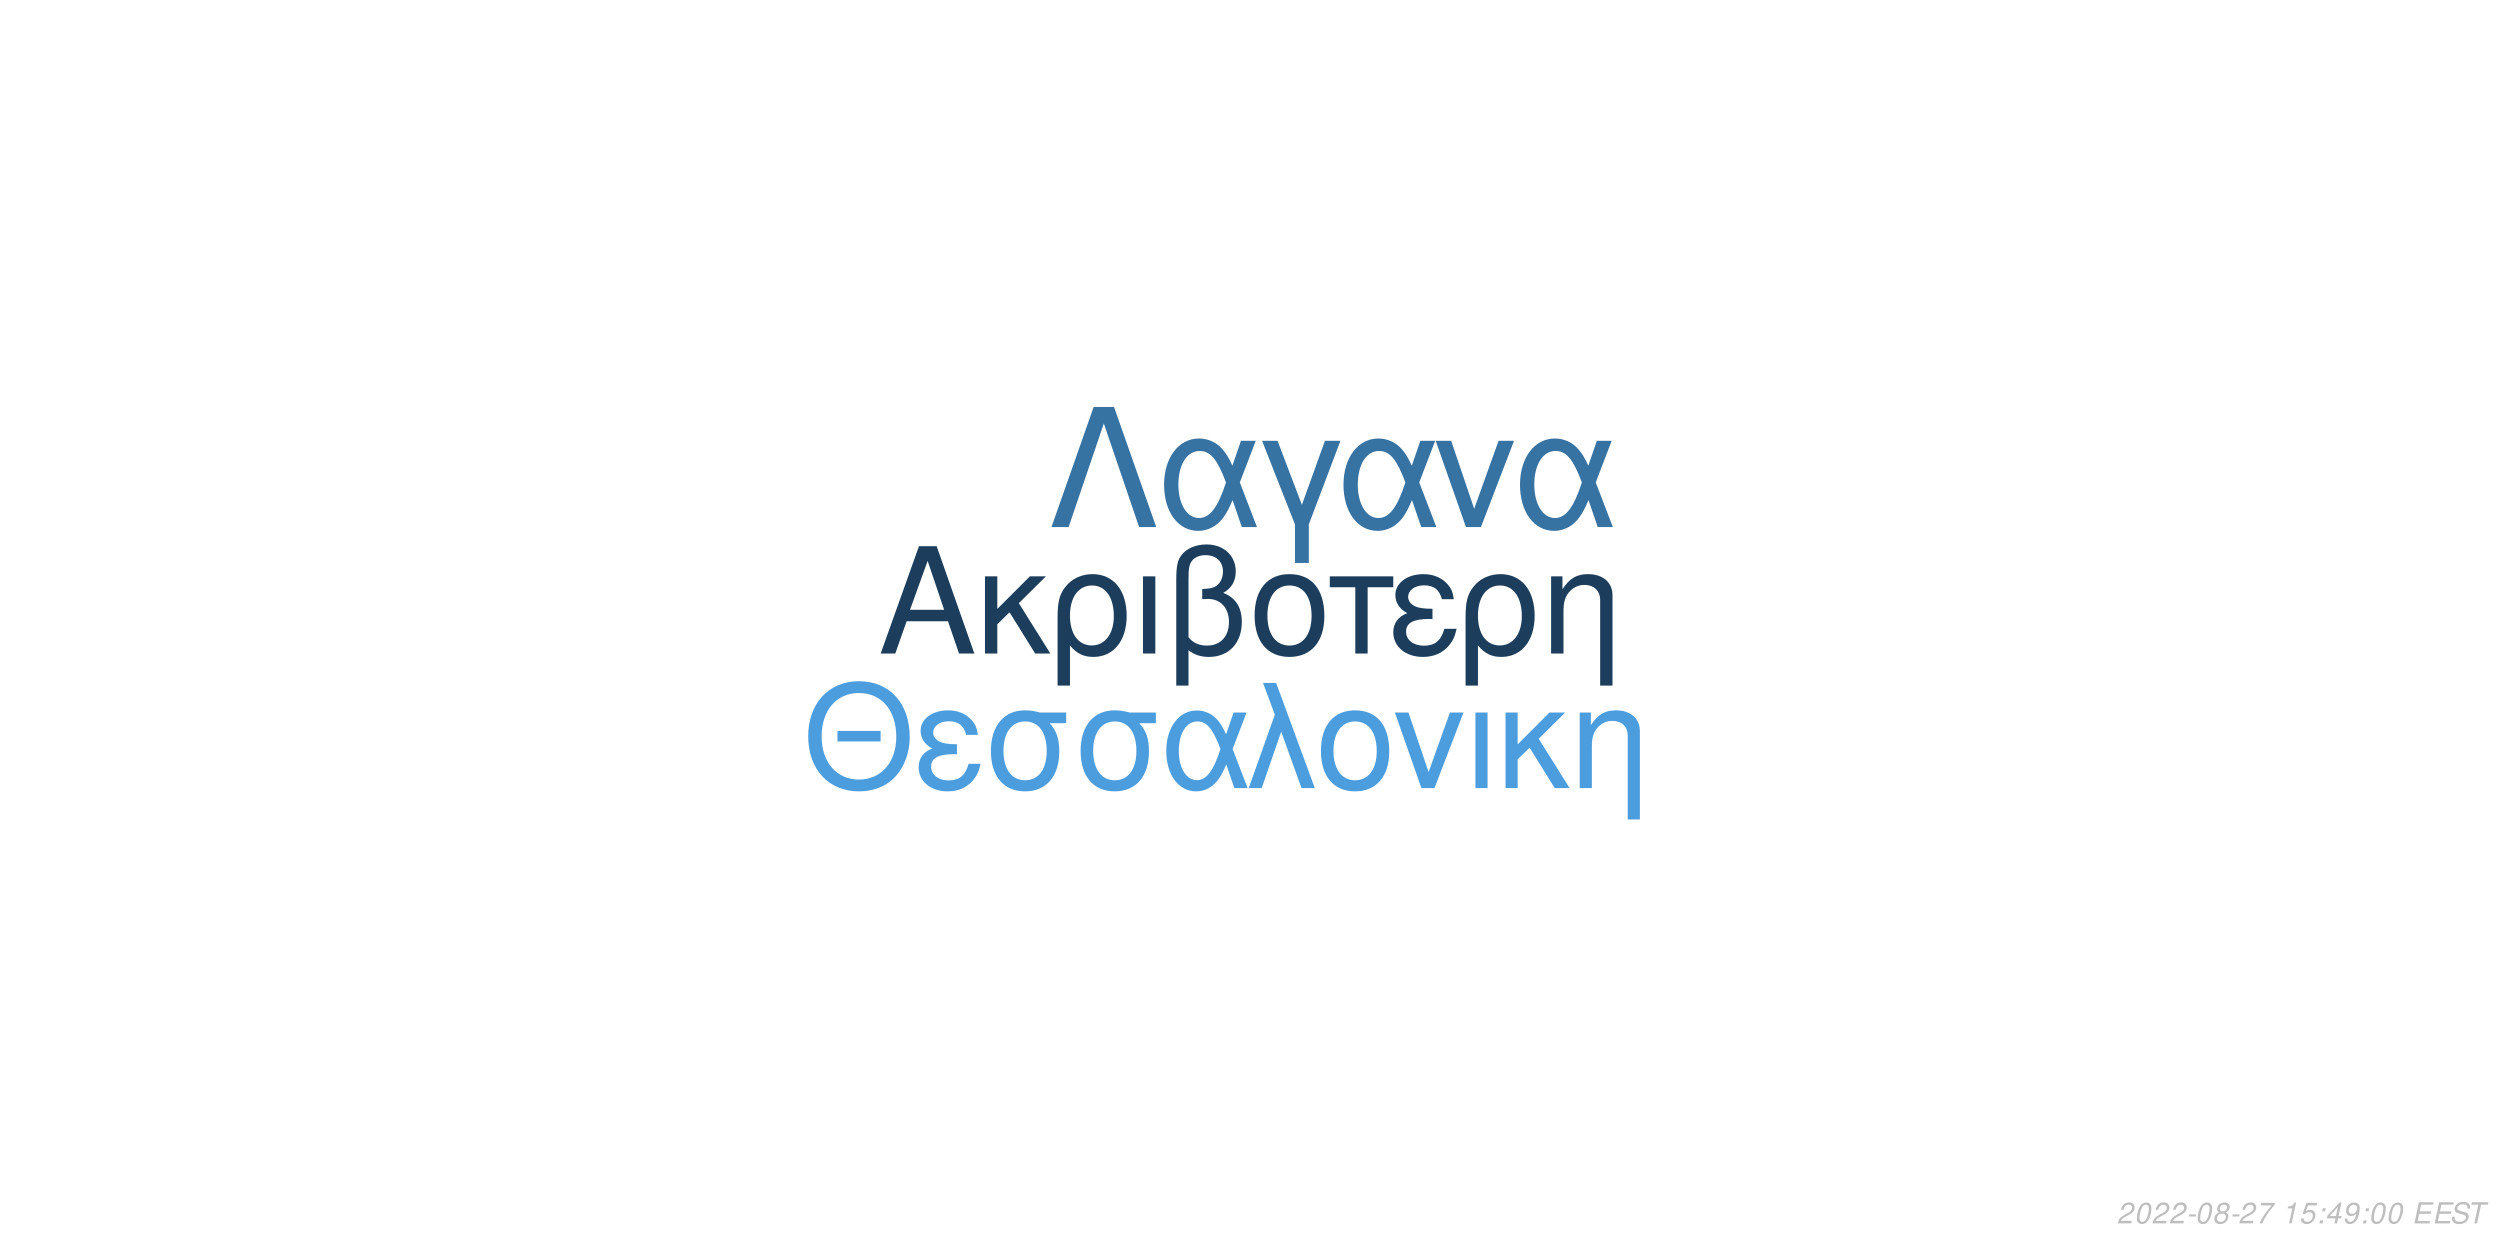
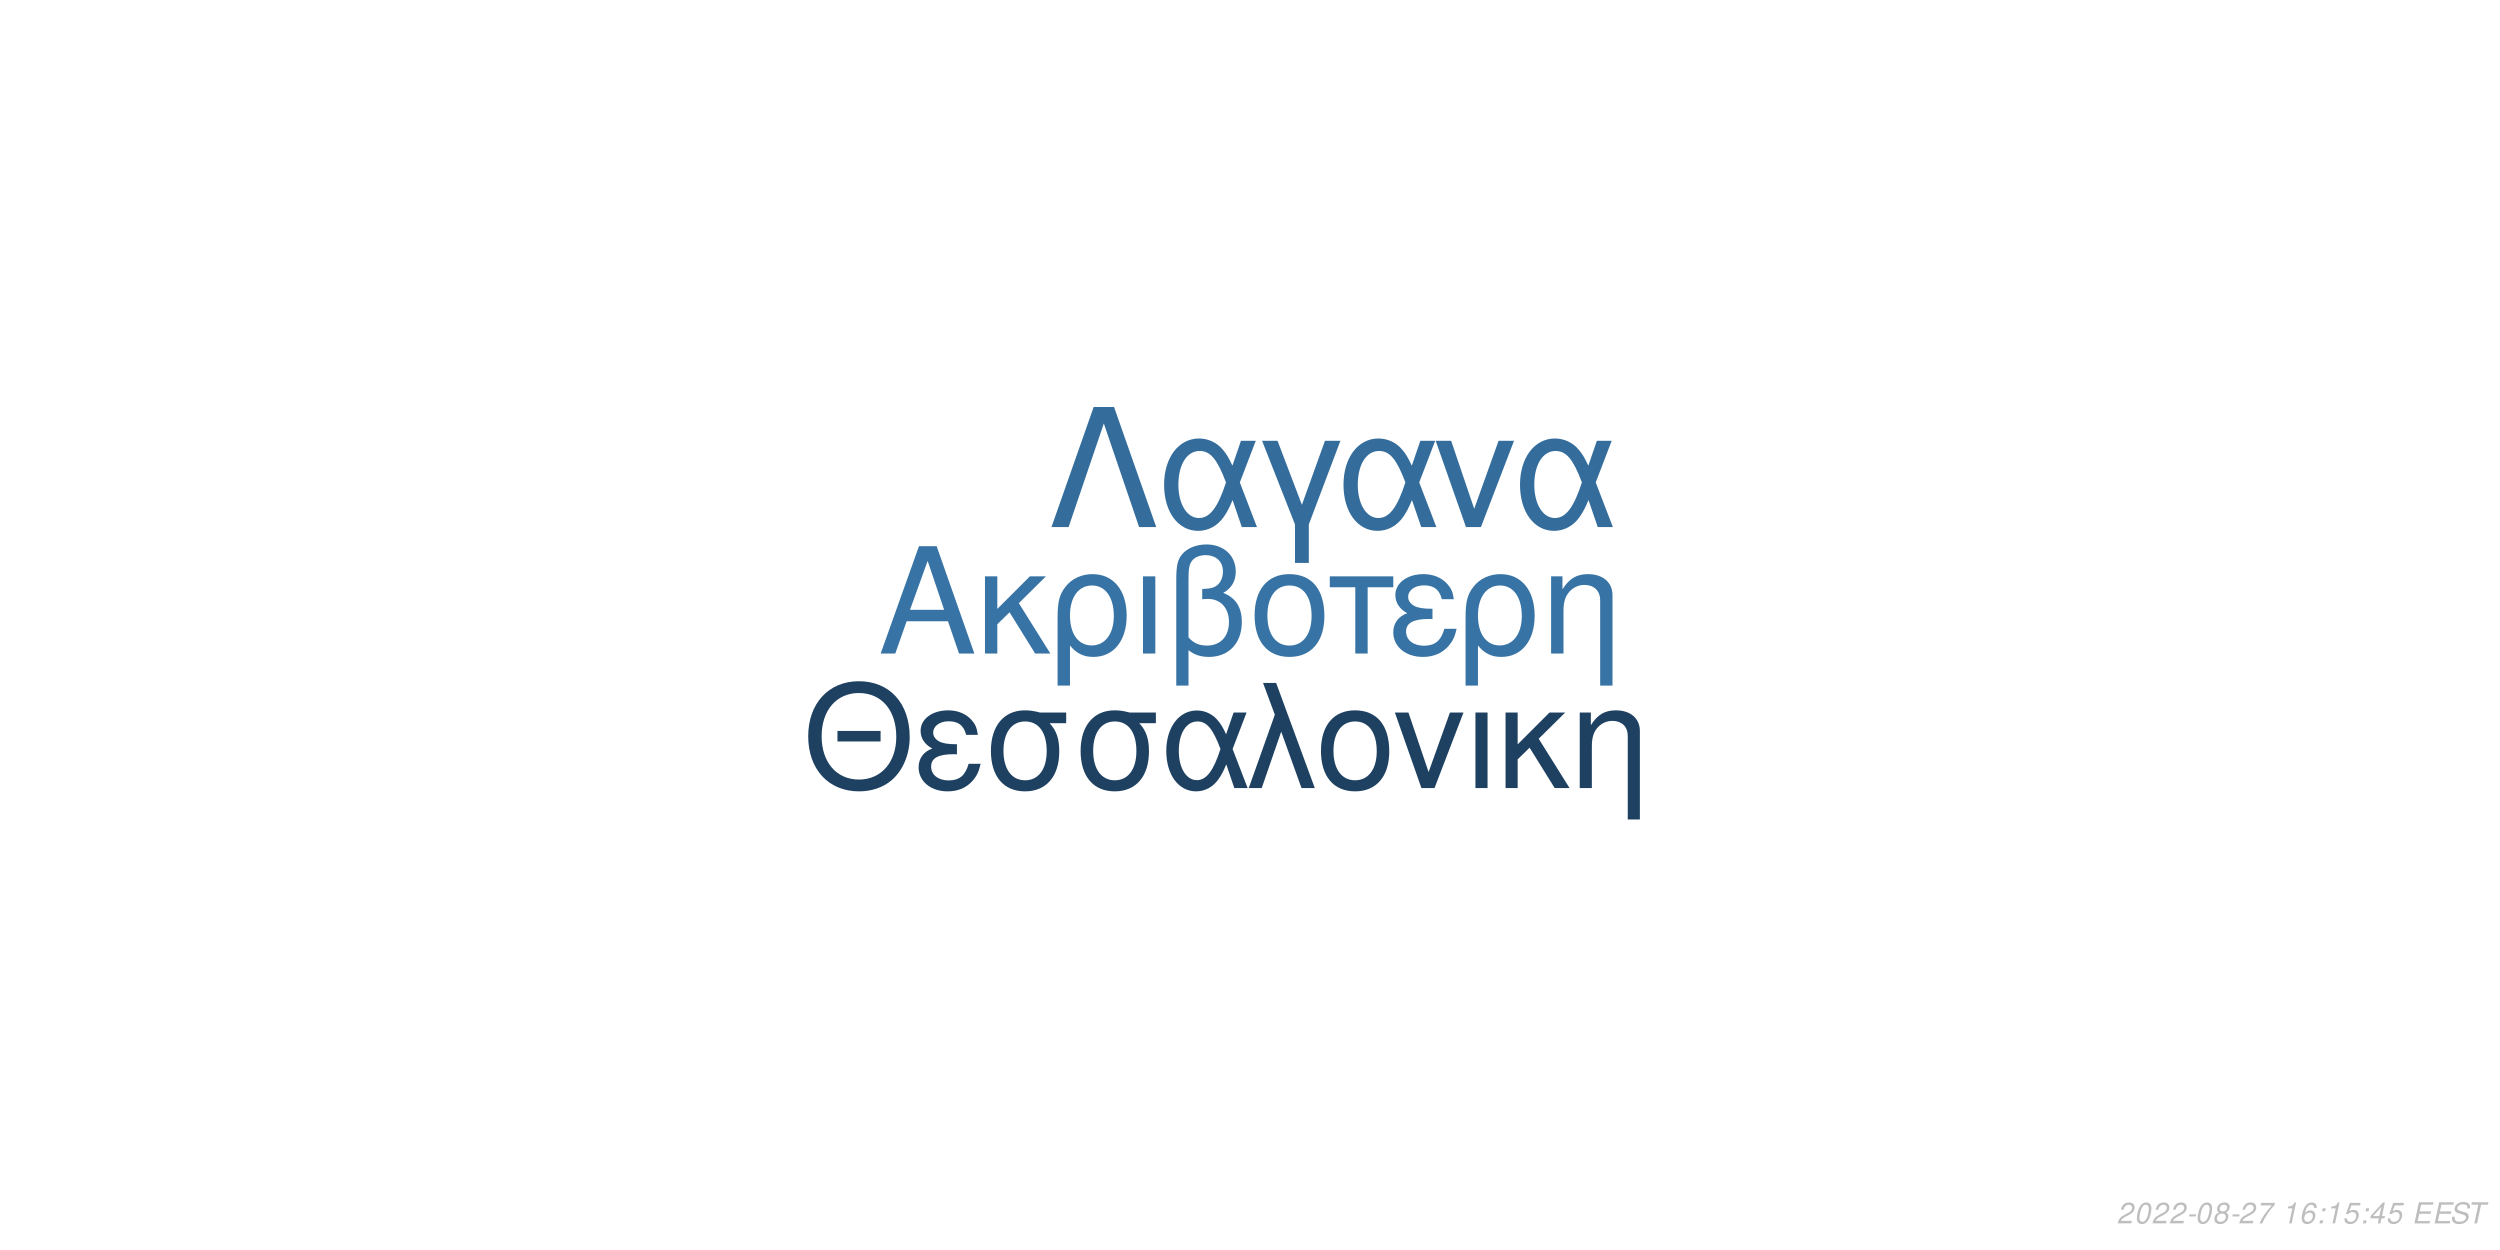
<svg xmlns="http://www.w3.org/2000/svg" xmlns:xlink="http://www.w3.org/1999/xlink" width="864pt" height="432pt" viewBox="0 0 864 432" version="1.1">
  <defs>
    <g>
      <symbol overflow="visible" id="glyph0-0">
        <path style="stroke:none;" d="" />
      </symbol>
      <symbol overflow="visible" id="glyph0-1">
        <path style="stroke:none;" d="M 24.125 -11.141 L 27.938 0 L 33.234 0 L 20.203 -37.094 L 14.094 -37.094 L 0.859 0 L 5.906 0 L 9.828 -11.141 Z M 22.797 -15.109 L 11 -15.109 L 17.094 -32.016 Z M 22.797 -15.109 " />
      </symbol>
      <symbol overflow="visible" id="glyph0-2">
        <path style="stroke:none;" d="M 7.172 -15.422 L 7.172 -26.672 L 2.906 -26.672 L 2.906 0 L 7.172 0 L 7.172 -10.125 L 11.406 -14.25 L 20.25 0 L 25.5 0 L 14.609 -17.406 L 23.969 -26.672 L 18.422 -26.672 Z M 7.172 -15.422 " />
      </symbol>
      <symbol overflow="visible" id="glyph0-3">
        <path style="stroke:none;" d="M 3 11.094 L 7.281 11.094 L 7.281 -2.797 C 9.516 -0.047 11.953 1.172 15.375 1.172 C 22.344 1.172 26.875 -4.422 26.875 -13.031 C 26.875 -21.891 22.297 -27.438 15.062 -27.438 C 11.297 -27.438 7.984 -25.906 5.797 -23.156 C 3.672 -20.516 3 -17.969 3 -12.359 Z M 14.906 -23.516 C 19.547 -23.516 22.438 -19.438 22.438 -12.922 C 22.438 -6.812 19.391 -2.797 14.812 -2.797 C 10.172 -2.797 7.281 -6.766 7.281 -13.125 C 7.281 -19.484 10.234 -23.516 14.906 -23.516 Z M 14.906 -23.516 " />
      </symbol>
      <symbol overflow="visible" id="glyph0-4">
        <path style="stroke:none;" d="M 3.516 0 L 7.781 0 L 7.781 -26.672 L 3.516 -26.672 Z M 3.516 0 " />
      </symbol>
      <symbol overflow="visible" id="glyph0-5">
        <path style="stroke:none;" d="M 4.016 11.094 L 8.25 11.094 L 8.25 -1.172 C 10.172 0.406 12.422 1.172 15.312 1.172 C 22.188 1.172 26.672 -3.609 26.672 -10.891 C 26.672 -15.984 24.578 -19.234 20.25 -20.969 C 23.109 -22.547 24.578 -25.031 24.578 -28.344 C 24.578 -33.844 20.406 -37.703 14.453 -37.703 C 10.938 -37.703 7.734 -36.391 6 -34.25 C 4.484 -32.422 4.016 -30.328 4.016 -25.391 Z M 8.25 -25.656 C 8.25 -29.359 8.5 -30.844 9.469 -32.062 C 10.375 -33.281 12.156 -34 14.094 -34 C 17.812 -34 20.156 -31.812 20.156 -28.297 C 20.156 -25.953 18.984 -23.812 17.297 -23.047 C 16.281 -22.547 15.469 -22.438 12.984 -22.297 L 12.984 -18.781 C 13.734 -18.828 14.344 -18.875 14.969 -18.875 C 19.344 -18.875 22.234 -15.719 22.234 -10.891 C 22.234 -5.906 19.281 -2.75 14.656 -2.75 C 11.953 -2.75 9.922 -3.609 8.25 -5.594 Z M 8.25 -25.656 " />
      </symbol>
      <symbol overflow="visible" id="glyph0-6">
        <path style="stroke:none;" d="M 14.094 -27.438 C 6.562 -27.438 2.094 -22.094 2.094 -13.125 C 2.094 -4.125 6.562 1.172 14.141 1.172 C 21.672 1.172 26.203 -4.172 26.203 -12.922 C 26.203 -22.188 21.828 -27.438 14.094 -27.438 Z M 14.141 -23.516 C 18.938 -23.516 21.781 -19.594 21.781 -12.984 C 21.781 -6.672 18.828 -2.75 14.141 -2.75 C 9.422 -2.75 6.516 -6.672 6.516 -13.125 C 6.516 -19.594 9.422 -23.516 14.141 -23.516 Z M 14.141 -23.516 " />
      </symbol>
      <symbol overflow="visible" id="glyph0-7">
        <path style="stroke:none;" d="M 7.891 0 L 12.156 0 L 12.156 -22.906 L 21.016 -22.906 L 21.016 -26.672 L -0.922 -26.672 L -0.922 -22.906 L 7.891 -22.906 Z M 7.891 0 " />
      </symbol>
      <symbol overflow="visible" id="glyph0-8">
        <path style="stroke:none;" d="M 14.562 -15.469 C 11.344 -15.469 9.562 -15.781 8.297 -16.438 C 6.922 -17.203 6.156 -18.328 6.156 -19.547 C 6.156 -21.891 8.453 -23.562 11.656 -23.562 C 15.062 -23.562 16.953 -22.094 17.812 -18.781 L 21.938 -18.781 C 21.578 -21.266 21.062 -22.5 19.797 -23.922 C 17.812 -26.203 14.906 -27.438 11.453 -27.438 C 5.797 -27.438 1.734 -24.375 1.734 -20.203 C 1.734 -17.609 3.156 -15.375 5.859 -13.938 C 2.797 -12.875 1.016 -10.484 1.016 -7.328 C 1.016 -2.391 5.297 1.172 11.25 1.172 C 14.969 1.172 17.906 -0.109 20.156 -2.641 C 21.578 -4.328 22.297 -5.797 22.906 -8.547 L 18.672 -8.547 C 17.5 -4.422 15.422 -2.703 11.609 -2.703 C 7.938 -2.703 5.438 -4.688 5.438 -7.578 C 5.438 -10.578 7.938 -11.953 13.484 -11.953 C 13.641 -11.953 14.094 -11.953 14.562 -11.906 Z M 14.562 -15.469 " />
      </symbol>
      <symbol overflow="visible" id="glyph0-9">
        <path style="stroke:none;" d="M 3.562 -26.672 L 3.562 0 L 7.844 0 L 7.844 -14.703 C 7.844 -17.906 8.5 -19.891 10.031 -21.531 C 11.406 -22.953 13.188 -23.719 15.062 -23.719 C 18.375 -23.719 20.516 -21.672 20.516 -18.469 L 20.516 11.094 L 24.781 11.094 L 24.781 -20.156 C 24.781 -24.578 21.469 -27.438 16.328 -27.438 C 12.359 -27.438 9.828 -25.906 7.484 -22.188 L 7.484 -26.672 Z M 3.562 -26.672 " />
      </symbol>
      <symbol overflow="visible" id="glyph1-0">
        <path style="stroke:none;" d="" />
      </symbol>
      <symbol overflow="visible" id="glyph1-1">
        <path style="stroke:none;" d="M 26.859 -19.734 L 11.953 -19.734 L 11.953 -16.094 L 26.859 -16.094 Z M 19.328 -36.922 C 8.922 -36.922 1.844 -29.25 1.844 -17.891 C 1.844 -6.484 8.875 1.141 19.391 1.141 C 23.812 1.141 27.703 -0.203 30.641 -2.688 C 34.578 -6.031 36.922 -11.656 36.922 -17.594 C 36.922 -29.297 30 -36.922 19.328 -36.922 Z M 19.328 -32.844 C 27.203 -32.844 32.281 -26.906 32.281 -17.688 C 32.281 -8.922 27.062 -2.938 19.391 -2.938 C 11.609 -2.938 6.484 -8.922 6.484 -17.891 C 6.484 -26.859 11.609 -32.844 19.328 -32.844 Z M 19.328 -32.844 " />
      </symbol>
      <symbol overflow="visible" id="glyph1-2">
        <path style="stroke:none;" d="M 14.25 -15.141 C 11.109 -15.141 9.375 -15.453 8.125 -16.094 C 6.781 -16.844 6.031 -17.938 6.031 -19.141 C 6.031 -21.422 8.266 -23.078 11.406 -23.078 C 14.75 -23.078 16.594 -21.625 17.438 -18.391 L 21.469 -18.391 C 21.125 -20.828 20.625 -22.031 19.391 -23.422 C 17.438 -25.656 14.594 -26.859 11.219 -26.859 C 5.688 -26.859 1.688 -23.875 1.688 -19.781 C 1.688 -17.234 3.094 -15.047 5.734 -13.656 C 2.734 -12.609 1 -10.266 1 -7.172 C 1 -2.344 5.188 1.141 11.016 1.141 C 14.656 1.141 17.547 -0.094 19.734 -2.594 C 21.125 -4.234 21.828 -5.688 22.422 -8.375 L 18.281 -8.375 C 17.141 -4.328 15.094 -2.641 11.359 -2.641 C 7.766 -2.641 5.328 -4.578 5.328 -7.422 C 5.328 -10.359 7.766 -11.703 13.203 -11.703 C 13.359 -11.703 13.797 -11.703 14.25 -11.656 Z M 14.25 -15.141 " />
      </symbol>
      <symbol overflow="visible" id="glyph1-3">
        <path style="stroke:none;" d="M 29 -26.109 L 19.938 -26.109 C 17.594 -26.703 16.438 -26.859 14.703 -26.859 C 7.469 -26.859 2.984 -21.469 2.984 -12.859 C 2.984 -4.031 7.375 1.141 14.797 1.141 C 22.172 1.141 26.609 -4.078 26.609 -12.656 C 26.609 -17.047 25.656 -19.828 23.266 -22.422 L 29 -22.422 Z M 14.797 -23.016 C 19.531 -23.016 22.266 -19.234 22.266 -12.75 C 22.266 -6.531 19.438 -2.688 14.797 -2.688 C 10.172 -2.688 7.328 -6.531 7.328 -12.859 C 7.328 -19.188 10.172 -23.016 14.797 -23.016 Z M 14.797 -23.016 " />
      </symbol>
      <symbol overflow="visible" id="glyph1-4">
        <path style="stroke:none;" d="M 29.344 -26.109 L 24.859 -26.109 L 22.266 -18.578 C 21.125 -21.031 20.484 -22.125 19.328 -23.469 C 17.547 -25.609 14.906 -26.812 12.156 -26.812 C 5.984 -26.812 1.594 -20.984 1.594 -12.812 C 1.594 -4.578 5.828 1.141 11.906 1.141 C 14.953 1.141 17.734 -0.344 19.625 -3.047 C 20.672 -4.531 21.281 -5.688 22.328 -8.172 L 25.109 0 L 29.703 0 L 24.516 -13.5 Z M 20.328 -13.5 C 17.891 -5.922 15.453 -2.734 12.156 -2.734 C 8.516 -2.734 5.922 -6.922 5.922 -12.812 C 5.922 -18.938 8.516 -23.016 12.359 -23.016 C 15.594 -23.016 17.688 -20.531 20.328 -13.5 Z M 20.328 -13.5 " />
      </symbol>
      <symbol overflow="visible" id="glyph1-5">
        <path style="stroke:none;" d="M 1.094 0 L 5.578 0 L 12.312 -19.484 L 19.328 0 L 23.922 0 L 10.562 -36.328 L 6.031 -36.328 L 10.109 -25.359 Z M 1.094 0 " />
      </symbol>
      <symbol overflow="visible" id="glyph1-6">
        <path style="stroke:none;" d="M 13.797 -26.859 C 6.422 -26.859 2.047 -21.625 2.047 -12.859 C 2.047 -4.031 6.422 1.141 13.859 1.141 C 21.234 1.141 25.656 -4.078 25.656 -12.656 C 25.656 -21.719 21.375 -26.859 13.797 -26.859 Z M 13.859 -23.016 C 18.531 -23.016 21.328 -19.188 21.328 -12.703 C 21.328 -6.531 18.438 -2.688 13.859 -2.688 C 9.219 -2.688 6.375 -6.531 6.375 -12.859 C 6.375 -19.188 9.219 -23.016 13.859 -23.016 Z M 13.859 -23.016 " />
      </symbol>
      <symbol overflow="visible" id="glyph1-7">
        <path style="stroke:none;" d="M 14.297 0 L 24.312 -26.109 L 19.625 -26.109 L 12.25 -5.531 L 5.281 -26.109 L 0.594 -26.109 L 9.766 0 Z M 14.297 0 " />
      </symbol>
      <symbol overflow="visible" id="glyph1-8">
        <path style="stroke:none;" d="M 3.438 0 L 7.625 0 L 7.625 -26.109 L 3.438 -26.109 Z M 3.438 0 " />
      </symbol>
      <symbol overflow="visible" id="glyph1-9">
        <path style="stroke:none;" d="M 7.031 -15.094 L 7.031 -26.109 L 2.844 -26.109 L 2.844 0 L 7.031 0 L 7.031 -9.922 L 11.156 -13.953 L 19.828 0 L 24.969 0 L 14.297 -17.047 L 23.469 -26.109 L 18.031 -26.109 Z M 7.031 -15.094 " />
      </symbol>
      <symbol overflow="visible" id="glyph1-10">
        <path style="stroke:none;" d="M 3.484 -26.109 L 3.484 0 L 7.672 0 L 7.672 -14.406 C 7.672 -17.547 8.328 -19.484 9.812 -21.078 C 11.156 -22.469 12.906 -23.219 14.75 -23.219 C 17.984 -23.219 20.078 -21.234 20.078 -18.094 L 20.078 10.859 L 24.266 10.859 L 24.266 -19.734 C 24.266 -24.062 21.031 -26.859 16 -26.859 C 12.109 -26.859 9.609 -25.359 7.328 -21.719 L 7.328 -26.109 Z M 3.484 -26.109 " />
      </symbol>
      <symbol overflow="visible" id="glyph2-0">
        <path style="stroke:none;" d="" />
      </symbol>
      <symbol overflow="visible" id="glyph2-1">
        <path style="stroke:none;" d="M 22.531 -41.484 L 15.484 -41.484 L 0.906 0 L 6.828 0 L 19 -35.797 L 31.188 0 L 37.109 0 Z M 22.531 -41.484 " />
      </symbol>
      <symbol overflow="visible" id="glyph2-2">
        <path style="stroke:none;" d="M 33.516 -29.812 L 28.391 -29.812 L 25.438 -21.219 C 24.125 -24.016 23.391 -25.266 22.078 -26.797 C 20.031 -29.25 17.016 -30.609 13.891 -30.609 C 6.828 -30.609 1.828 -23.953 1.828 -14.625 C 1.828 -5.234 6.656 1.312 13.594 1.312 C 17.078 1.312 20.266 -0.391 22.422 -3.469 C 23.609 -5.172 24.297 -6.484 25.5 -9.328 L 28.688 0 L 33.922 0 L 28 -15.422 Z M 23.219 -15.422 C 20.422 -6.766 17.641 -3.125 13.891 -3.125 C 9.734 -3.125 6.766 -7.906 6.766 -14.625 C 6.766 -21.625 9.734 -26.297 14.109 -26.297 C 17.812 -26.297 20.203 -23.453 23.219 -15.422 Z M 23.219 -15.422 " />
      </symbol>
      <symbol overflow="visible" id="glyph2-3">
        <path style="stroke:none;" d="M 12.062 12.406 L 16.844 12.406 L 16.844 -0.906 L 27.766 -29.812 L 22.422 -29.812 L 14.453 -7.688 L 6.031 -29.812 L 0.688 -29.812 L 12.062 -0.906 Z M 12.062 12.406 " />
      </symbol>
      <symbol overflow="visible" id="glyph2-4">
        <path style="stroke:none;" d="M 16.328 0 L 27.766 -29.812 L 22.422 -29.812 L 14 -6.312 L 6.031 -29.812 L 0.688 -29.812 L 11.156 0 Z M 16.328 0 " />
      </symbol>
      <symbol overflow="visible" id="glyph3-0">
        <path style="stroke:none;" d="" />
      </symbol>
      <symbol overflow="visible" id="glyph3-1">
        <path style="stroke:none;" d="M 5.234 -0.875 L 1.469 -0.875 C 1.641 -1.375 2.203 -1.891 3.109 -2.344 L 4.234 -2.938 C 5.562 -3.625 6.219 -4.469 6.219 -5.484 C 6.219 -5.938 6.062 -6.359 5.797 -6.656 C 5.469 -7.047 4.984 -7.234 4.312 -7.234 C 2.766 -7.234 1.891 -6.453 1.484 -4.734 L 2.375 -4.734 C 2.484 -5.188 2.609 -5.484 2.797 -5.75 C 3.094 -6.203 3.609 -6.453 4.188 -6.453 C 4.891 -6.453 5.344 -6.031 5.344 -5.375 C 5.344 -4.703 4.859 -4.094 4.016 -3.656 L 2.984 -3.125 C 1.234 -2.188 0.797 -1.656 0.344 -0.016 L 5.047 -0.016 Z M 5.234 -0.875 " />
      </symbol>
      <symbol overflow="visible" id="glyph3-2">
        <path style="stroke:none;" d="M 4.203 -7.234 C 3.375 -7.234 2.688 -6.812 2.125 -5.984 C 1.484 -5.047 0.984 -3.188 0.984 -1.734 C 0.984 -1.109 1.172 -0.562 1.484 -0.266 C 1.797 0.047 2.281 0.234 2.766 0.234 C 3.625 0.234 4.281 -0.156 4.859 -1.016 C 5.516 -1.953 6 -3.797 6 -5.266 C 6 -6.5 5.328 -7.234 4.203 -7.234 Z M 4.094 -6.453 C 4.734 -6.453 5.125 -5.984 5.125 -5.156 C 5.125 -4.203 4.781 -2.625 4.406 -1.812 C 3.984 -0.938 3.516 -0.547 2.875 -0.547 C 2.25 -0.547 1.875 -1.031 1.875 -1.828 C 1.875 -2.797 2.203 -4.344 2.594 -5.203 C 2.984 -6.047 3.453 -6.453 4.094 -6.453 Z M 4.094 -6.453 " />
      </symbol>
      <symbol overflow="visible" id="glyph3-3">
        <path style="stroke:none;" d="M 3.516 -3.125 L 1.125 -3.125 L 0.969 -2.406 L 3.359 -2.406 Z M 3.516 -3.125 " />
      </symbol>
      <symbol overflow="visible" id="glyph3-4">
        <path style="stroke:none;" d="M 4.766 -3.797 C 5.078 -3.969 5.234 -4.078 5.438 -4.234 C 5.812 -4.594 6.062 -5.172 6.062 -5.734 C 6.062 -6.625 5.344 -7.234 4.266 -7.234 C 2.812 -7.234 1.703 -6.219 1.703 -4.875 C 1.703 -4.406 1.875 -4.125 2.359 -3.812 C 1.297 -3.312 0.75 -2.516 0.75 -1.469 C 0.75 -0.438 1.547 0.234 2.812 0.234 C 3.656 0.234 4.359 -0.094 4.938 -0.734 C 5.359 -1.234 5.609 -1.859 5.609 -2.438 C 5.609 -3.047 5.312 -3.516 4.766 -3.797 Z M 4.109 -6.453 C 4.797 -6.453 5.188 -6.125 5.188 -5.578 C 5.188 -5.266 5.062 -4.922 4.859 -4.672 C 4.562 -4.312 4.188 -4.156 3.656 -4.156 C 2.984 -4.156 2.594 -4.453 2.594 -4.984 C 2.594 -5.859 3.203 -6.453 4.109 -6.453 Z M 3.453 -3.406 C 4.234 -3.406 4.734 -2.984 4.734 -2.312 C 4.734 -1.312 3.922 -0.547 2.875 -0.547 C 2.125 -0.547 1.625 -0.969 1.625 -1.625 C 1.625 -2.609 2.438 -3.406 3.453 -3.406 Z M 3.453 -3.406 " />
      </symbol>
      <symbol overflow="visible" id="glyph3-5">
        <path style="stroke:none;" d="M 6.703 -7.094 L 1.953 -7.094 L 1.766 -6.219 L 5.594 -6.219 C 3.344 -3.688 2.266 -2.109 1.375 0 L 2.344 0 C 3.031 -1.906 4.828 -4.594 6.547 -6.281 Z M 6.703 -7.094 " />
      </symbol>
      <symbol overflow="visible" id="glyph3-6">
        <path style="stroke:none;" d="" />
      </symbol>
      <symbol overflow="visible" id="glyph3-7">
        <path style="stroke:none;" d="M 3.703 -5.188 L 2.594 0 L 3.469 0 L 5.016 -7.234 L 4.438 -7.234 C 3.906 -6.156 3.688 -6.016 2.234 -5.812 L 2.109 -5.188 Z M 3.703 -5.188 " />
      </symbol>
      <symbol overflow="visible" id="glyph3-8">
-         <path style="stroke:none;" d="M 6.297 -7.094 L 2.594 -7.094 L 1.234 -3.234 L 2.047 -3.234 C 2.656 -3.766 2.938 -3.906 3.531 -3.906 C 4.328 -3.906 4.797 -3.453 4.797 -2.688 C 4.797 -1.438 3.969 -0.547 2.828 -0.547 C 2.031 -0.547 1.609 -0.938 1.578 -1.734 L 0.703 -1.734 L 0.703 -1.516 C 0.703 -0.938 0.844 -0.547 1.188 -0.266 C 1.562 0.062 2.078 0.234 2.703 0.234 C 3.656 0.234 4.391 -0.156 4.984 -0.922 C 5.422 -1.5 5.672 -2.234 5.672 -2.953 C 5.672 -4 4.938 -4.672 3.812 -4.672 C 3.328 -4.672 2.906 -4.547 2.406 -4.234 L 3.109 -6.219 L 6.109 -6.219 Z M 6.297 -7.094 " />
+         <path style="stroke:none;" d="M 6.125 -5.344 L 6.141 -5.625 C 6.141 -6.609 5.453 -7.234 4.391 -7.234 C 3.438 -7.234 2.641 -6.719 2.016 -5.703 C 1.422 -4.781 0.938 -2.953 0.938 -1.688 C 0.938 -0.516 1.688 0.234 2.859 0.234 C 3.703 0.234 4.438 -0.156 5 -0.875 C 5.406 -1.422 5.672 -2.156 5.672 -2.766 C 5.672 -3.812 4.969 -4.5 3.906 -4.5 C 3.234 -4.5 2.672 -4.234 2.094 -3.625 C 2.406 -5.375 3.234 -6.453 4.25 -6.453 C 4.703 -6.453 5.062 -6.234 5.172 -5.844 C 5.203 -5.719 5.234 -5.578 5.25 -5.344 Z M 3.656 -3.734 C 4.344 -3.734 4.797 -3.281 4.797 -2.625 C 4.797 -1.469 3.984 -0.547 2.984 -0.547 C 2.297 -0.547 1.812 -1.047 1.812 -1.766 C 1.812 -2.859 2.625 -3.734 3.656 -3.734 Z M 3.656 -3.734 " />
      </symbol>
      <symbol overflow="visible" id="glyph3-9">
        <path style="stroke:none;" d="M 2.359 -1.031 L 1.312 -1.031 L 1.094 0 L 2.141 0 Z M 3.266 -5.234 L 2.219 -5.234 L 2 -4.203 L 3.047 -4.203 Z M 3.266 -5.234 " />
      </symbol>
      <symbol overflow="visible" id="glyph3-10">
-         <path style="stroke:none;" d="M 3.625 -1.75 L 3.266 0 L 4.141 0 L 4.516 -1.75 L 5.562 -1.75 L 5.734 -2.531 L 4.688 -2.531 L 5.688 -7.234 L 5.016 -7.234 L 0.844 -2.672 L 0.641 -1.75 Z M 3.797 -2.531 L 1.594 -2.531 L 4.469 -5.703 Z M 3.797 -2.531 " />
+         <path style="stroke:none;" d="M 6.297 -7.094 L 2.594 -7.094 L 1.234 -3.234 L 2.047 -3.234 C 2.656 -3.766 2.938 -3.906 3.531 -3.906 C 4.328 -3.906 4.797 -3.453 4.797 -2.688 C 4.797 -1.438 3.969 -0.547 2.828 -0.547 C 2.031 -0.547 1.609 -0.938 1.578 -1.734 L 0.703 -1.734 L 0.703 -1.516 C 0.703 -0.938 0.844 -0.547 1.188 -0.266 C 1.562 0.062 2.078 0.234 2.703 0.234 C 3.656 0.234 4.391 -0.156 4.984 -0.922 C 5.422 -1.5 5.672 -2.234 5.672 -2.953 C 5.672 -4 4.938 -4.672 3.812 -4.672 C 3.328 -4.672 2.906 -4.547 2.406 -4.234 L 3.109 -6.219 L 6.109 -6.219 Z M 6.297 -7.094 " />
      </symbol>
      <symbol overflow="visible" id="glyph3-11">
-         <path style="stroke:none;" d="M 0.844 -1.656 C 0.844 -1.547 0.844 -1.438 0.844 -1.375 C 0.844 -0.406 1.531 0.234 2.578 0.234 C 3.203 0.234 3.766 0.016 4.297 -0.438 C 4.938 -1 5.312 -1.656 5.594 -2.719 C 5.844 -3.672 6.016 -4.766 6.016 -5.375 C 6.016 -5.844 5.844 -6.328 5.547 -6.656 C 5.203 -7.031 4.703 -7.234 4.062 -7.234 C 2.516 -7.234 1.297 -5.938 1.297 -4.266 C 1.297 -3.203 1.984 -2.547 3.047 -2.547 C 3.484 -2.547 3.953 -2.672 4.281 -2.891 C 4.406 -2.984 4.547 -3.078 4.828 -3.344 C 4.438 -1.484 3.703 -0.547 2.703 -0.547 C 2.109 -0.547 1.719 -0.938 1.719 -1.547 L 1.719 -1.656 Z M 3.953 -6.453 C 4.625 -6.453 5.141 -5.953 5.141 -5.281 C 5.141 -4.188 4.312 -3.312 3.297 -3.312 C 2.594 -3.312 2.172 -3.734 2.172 -4.453 C 2.172 -5.562 2.984 -6.453 3.953 -6.453 Z M 3.953 -6.453 " />
+         <path style="stroke:none;" d="M 3.625 -1.75 L 3.266 0 L 4.141 0 L 4.516 -1.75 L 5.562 -1.75 L 5.734 -2.531 L 4.688 -2.531 L 5.688 -7.234 L 5.016 -7.234 L 0.844 -2.672 L 0.641 -1.75 Z M 3.797 -2.531 L 1.594 -2.531 L 4.469 -5.703 Z M 3.797 -2.531 " />
      </symbol>
      <symbol overflow="visible" id="glyph3-12">
        <path style="stroke:none;" d="M 2.547 -3.312 L 6.5 -3.312 L 6.688 -4.141 L 2.719 -4.141 L 3.219 -6.469 L 7.344 -6.469 L 7.516 -7.297 L 2.453 -7.297 L 0.906 0 L 6.125 0 L 6.297 -0.812 L 2.016 -0.812 Z M 2.547 -3.312 " />
      </symbol>
      <symbol overflow="visible" id="glyph3-13">
        <path style="stroke:none;" d="M 7.062 -5.156 C 7.125 -5.438 7.141 -5.562 7.141 -5.703 C 7.141 -6.156 6.938 -6.594 6.594 -6.891 C 6.188 -7.25 5.656 -7.406 4.875 -7.406 C 3.844 -7.406 3.047 -7.125 2.5 -6.562 C 2.094 -6.141 1.781 -5.438 1.781 -4.922 C 1.781 -4.297 2.219 -3.766 2.891 -3.562 L 4.594 -3.094 C 5.406 -2.859 5.734 -2.578 5.734 -2.094 C 5.734 -1.781 5.547 -1.406 5.266 -1.141 C 4.844 -0.766 4.266 -0.578 3.453 -0.578 C 2.328 -0.578 1.812 -0.984 1.812 -1.906 C 1.812 -2.047 1.812 -2.125 1.844 -2.312 L 0.984 -2.312 C 0.906 -2.062 0.891 -1.906 0.891 -1.688 C 0.891 -0.484 1.797 0.234 3.297 0.234 C 4.359 0.234 5.234 -0.062 5.812 -0.609 C 6.344 -1.078 6.688 -1.797 6.688 -2.375 C 6.688 -2.641 6.609 -2.906 6.453 -3.156 C 6.234 -3.5 5.938 -3.703 5.469 -3.828 L 3.75 -4.312 C 2.984 -4.547 2.734 -4.734 2.734 -5.188 C 2.734 -5.547 2.875 -5.844 3.188 -6.109 C 3.547 -6.438 4.031 -6.594 4.703 -6.594 C 5.266 -6.594 5.688 -6.484 5.906 -6.297 C 6.094 -6.125 6.219 -5.797 6.219 -5.516 C 6.219 -5.422 6.203 -5.344 6.188 -5.156 Z M 7.062 -5.156 " />
      </symbol>
      <symbol overflow="visible" id="glyph3-14">
        <path style="stroke:none;" d="M 4.938 -6.469 L 7.312 -6.469 L 7.484 -7.297 L 1.75 -7.297 L 1.578 -6.469 L 3.984 -6.469 L 2.609 0 L 3.547 0 Z M 4.938 -6.469 " />
      </symbol>
    </g>
  </defs>
  <g id="surface1">
    <rect x="0" y="0" width="864" height="432" style="fill:rgb(100%,100%,100%);fill-opacity:1;stroke:none;" />
-     <g style="fill:rgb(10.98%,24.314%,36.078%);fill-opacity:1;">
+     <g style="fill:rgb(21.569%,45.098%,64.314%);fill-opacity:1;">
      <use xlink:href="#glyph0-1" x="303.5" y="225.861" />
      <use xlink:href="#glyph0-2" x="337.5" y="225.861" />
      <use xlink:href="#glyph0-3" x="362.5" y="225.861" />
      <use xlink:href="#glyph0-4" x="391.5" y="225.861" />
      <use xlink:href="#glyph0-5" x="402.5" y="225.861" />
      <use xlink:href="#glyph0-6" x="431.5" y="225.861" />
      <use xlink:href="#glyph0-7" x="460.5" y="225.861" />
      <use xlink:href="#glyph0-8" x="480.5" y="225.861" />
      <use xlink:href="#glyph0-3" x="503.5" y="225.861" />
      <use xlink:href="#glyph0-9" x="532.5" y="225.861" />
    </g>
-     <g style="fill:rgb(29.804%,61.569%,86.667%);fill-opacity:1;">
+     <g style="fill:rgb(11.765%,25.49%,38.039%);fill-opacity:1;">
      <use xlink:href="#glyph1-1" x="277.473" y="272.354" />
      <use xlink:href="#glyph1-2" x="316.473" y="272.354" />
      <use xlink:href="#glyph1-3" x="339.473" y="272.354" />
      <use xlink:href="#glyph1-3" x="370.473" y="272.354" />
      <use xlink:href="#glyph1-4" x="401.473" y="272.354" />
      <use xlink:href="#glyph1-5" x="430.473" y="272.354" />
      <use xlink:href="#glyph1-6" x="454.473" y="272.354" />
      <use xlink:href="#glyph1-7" x="481.473" y="272.354" />
      <use xlink:href="#glyph1-8" x="506.473" y="272.354" />
      <use xlink:href="#glyph1-9" x="517.473" y="272.354" />
      <use xlink:href="#glyph1-10" x="542.473" y="272.354" />
    </g>
-     <g style="fill:rgb(21.176%,44.706%,63.529%);fill-opacity:1;">
+     <g style="fill:rgb(20.392%,42.745%,61.176%);fill-opacity:1;">
      <use xlink:href="#glyph2-1" x="362.484" y="182.152" />
      <use xlink:href="#glyph2-2" x="400.484" y="182.152" />
      <use xlink:href="#glyph2-3" x="435.484" y="182.152" />
      <use xlink:href="#glyph2-2" x="462.484" y="182.152" />
      <use xlink:href="#glyph2-4" x="495.484" y="182.152" />
      <use xlink:href="#glyph2-2" x="523.484" y="182.152" />
    </g>
    <g style="fill:rgb(74.51%,74.51%,74.51%);fill-opacity:1;">
      <use xlink:href="#glyph3-1" x="731.52" y="422.81" />
      <use xlink:href="#glyph3-2" x="737.52" y="422.81" />
      <use xlink:href="#glyph3-1" x="743.52" y="422.81" />
      <use xlink:href="#glyph3-1" x="749.52" y="422.81" />
      <use xlink:href="#glyph3-3" x="755.52" y="422.81" />
      <use xlink:href="#glyph3-2" x="758.52" y="422.81" />
      <use xlink:href="#glyph3-4" x="764.52" y="422.81" />
      <use xlink:href="#glyph3-3" x="770.52" y="422.81" />
      <use xlink:href="#glyph3-1" x="773.52" y="422.81" />
      <use xlink:href="#glyph3-5" x="779.52" y="422.81" />
      <use xlink:href="#glyph3-6" x="785.52" y="422.81" />
      <use xlink:href="#glyph3-7" x="788.52" y="422.81" />
      <use xlink:href="#glyph3-8" x="794.52" y="422.81" />
      <use xlink:href="#glyph3-9" x="800.52" y="422.81" />
-       <use xlink:href="#glyph3-10" x="803.52" y="422.81" />
-       <use xlink:href="#glyph3-11" x="809.52" y="422.81" />
+       <use xlink:href="#glyph3-7" x="803.52" y="422.81" />
+       <use xlink:href="#glyph3-10" x="809.52" y="422.81" />
      <use xlink:href="#glyph3-9" x="815.52" y="422.81" />
-       <use xlink:href="#glyph3-2" x="818.52" y="422.81" />
-       <use xlink:href="#glyph3-2" x="824.52" y="422.81" />
+       <use xlink:href="#glyph3-11" x="818.52" y="422.81" />
+       <use xlink:href="#glyph3-10" x="824.52" y="422.81" />
      <use xlink:href="#glyph3-6" x="830.52" y="422.81" />
      <use xlink:href="#glyph3-12" x="833.52" y="422.81" />
      <use xlink:href="#glyph3-12" x="840.52" y="422.81" />
      <use xlink:href="#glyph3-13" x="846.52" y="422.81" />
      <use xlink:href="#glyph3-14" x="852.52" y="422.81" />
    </g>
  </g>
</svg>
